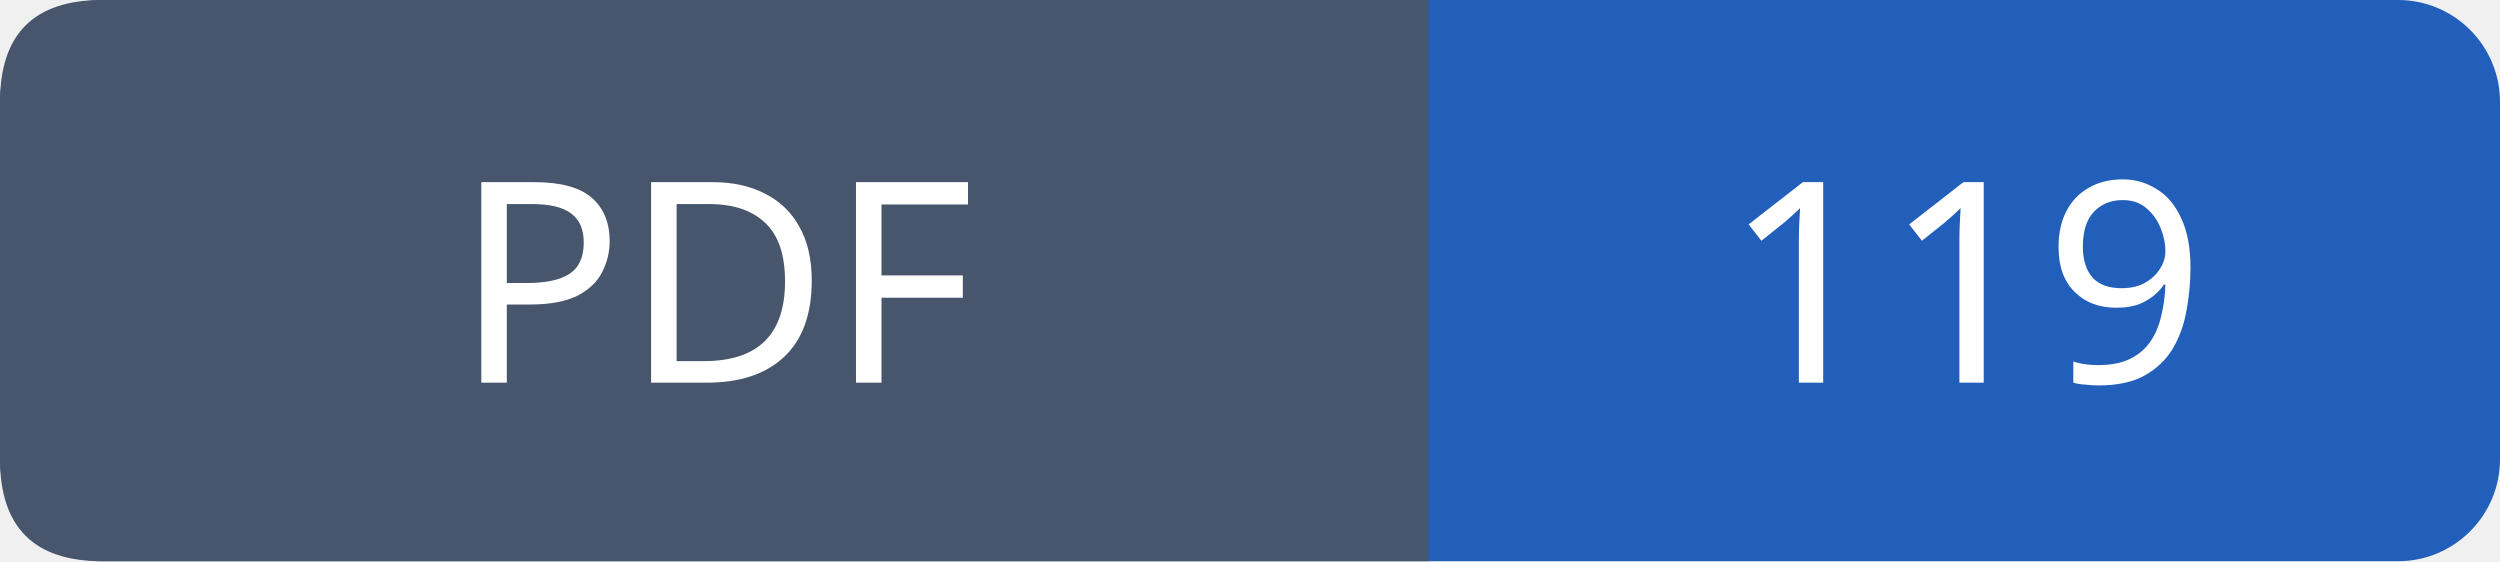
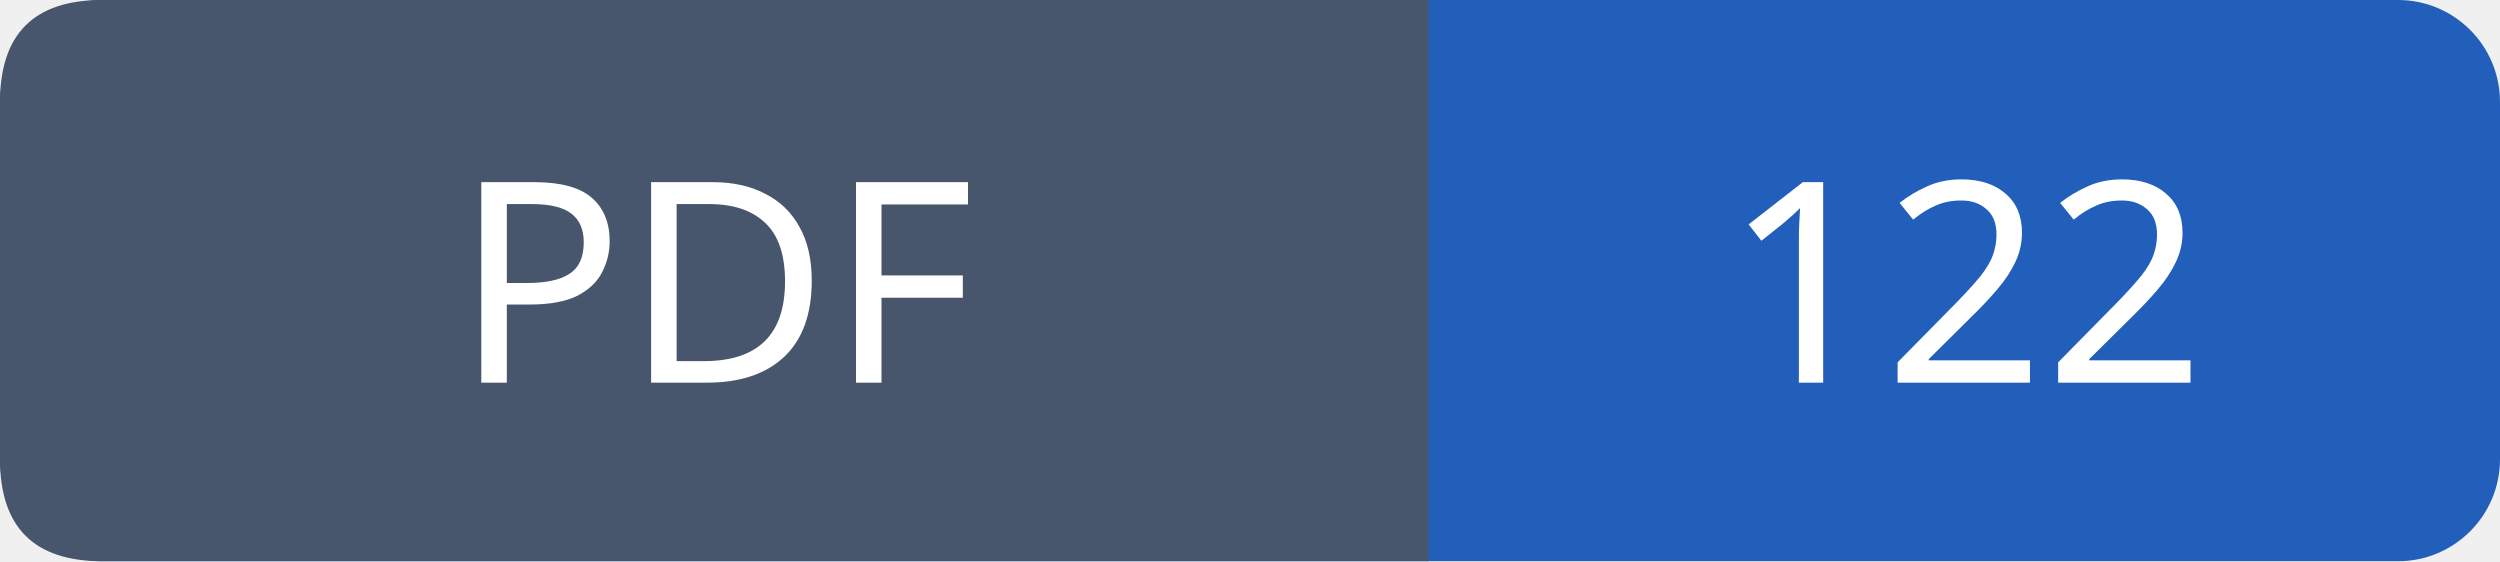
- <svg xmlns="http://www.w3.org/2000/svg" width="98" height="22" role="img" aria-label="PDF: 119">
+ <svg xmlns="http://www.w3.org/2000/svg" width="98" height="22" role="img" aria-label="PDF: 122">
  <rect width="98" height="22" rx="4" fill="#215fbb" />
  <path fill="#47566c" d="M4 0h52v22H4q-4 0-4-4V4q0-4 4-4" />
  <g font-family="Verdana,sans-serif" font-size="11" fill="white" text-anchor="middle">
    <text x="28.0" y="15">PDF</text>
-     <text x="77.0" y="15">119</text>
+     <text x="77.0" y="15">122</text>
  </g>
</svg>
